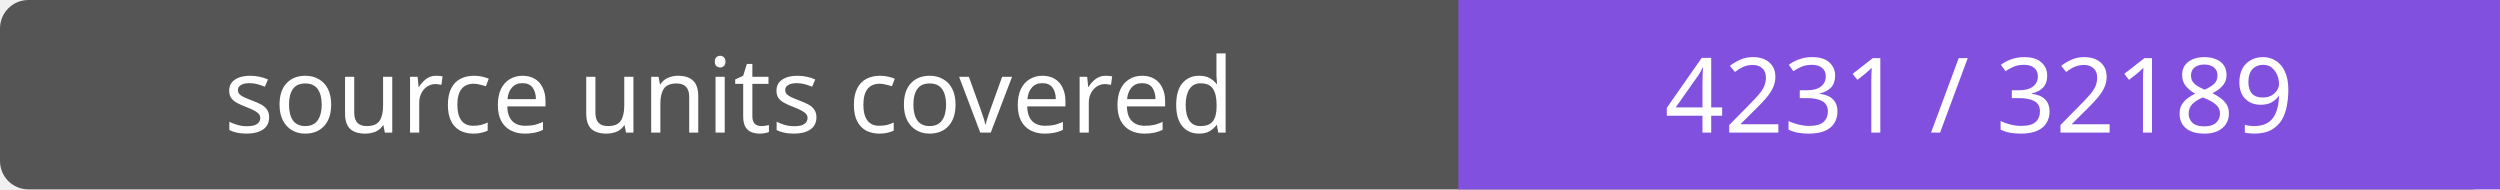
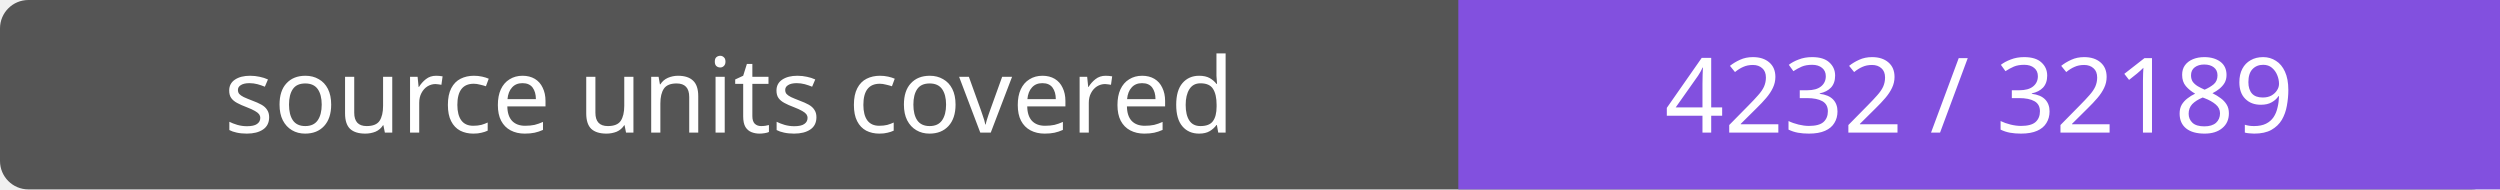
- <svg xmlns="http://www.w3.org/2000/svg" width="264" height="20" role="img" aria-label="source units covered: 4231 / 32189">
+ <svg xmlns="http://www.w3.org/2000/svg" width="264" height="20" role="img" aria-label="source units covered: 4232 / 32189">
  <rect width="264" height="20" rx="3" fill="#555" />
  <path fill="#8250df" d="M154 0h110v20H154z" />
  <g fill="#fff" text-anchor="middle" font-family="Verdana,sans-serif" font-size="11">
    <text x="77.0" y="14">source units covered</text>
-     <text x="209.0" y="14">4231 / 32189</text>
+     <text x="209.0" y="14">4232 / 32189</text>
  </g>
</svg>
